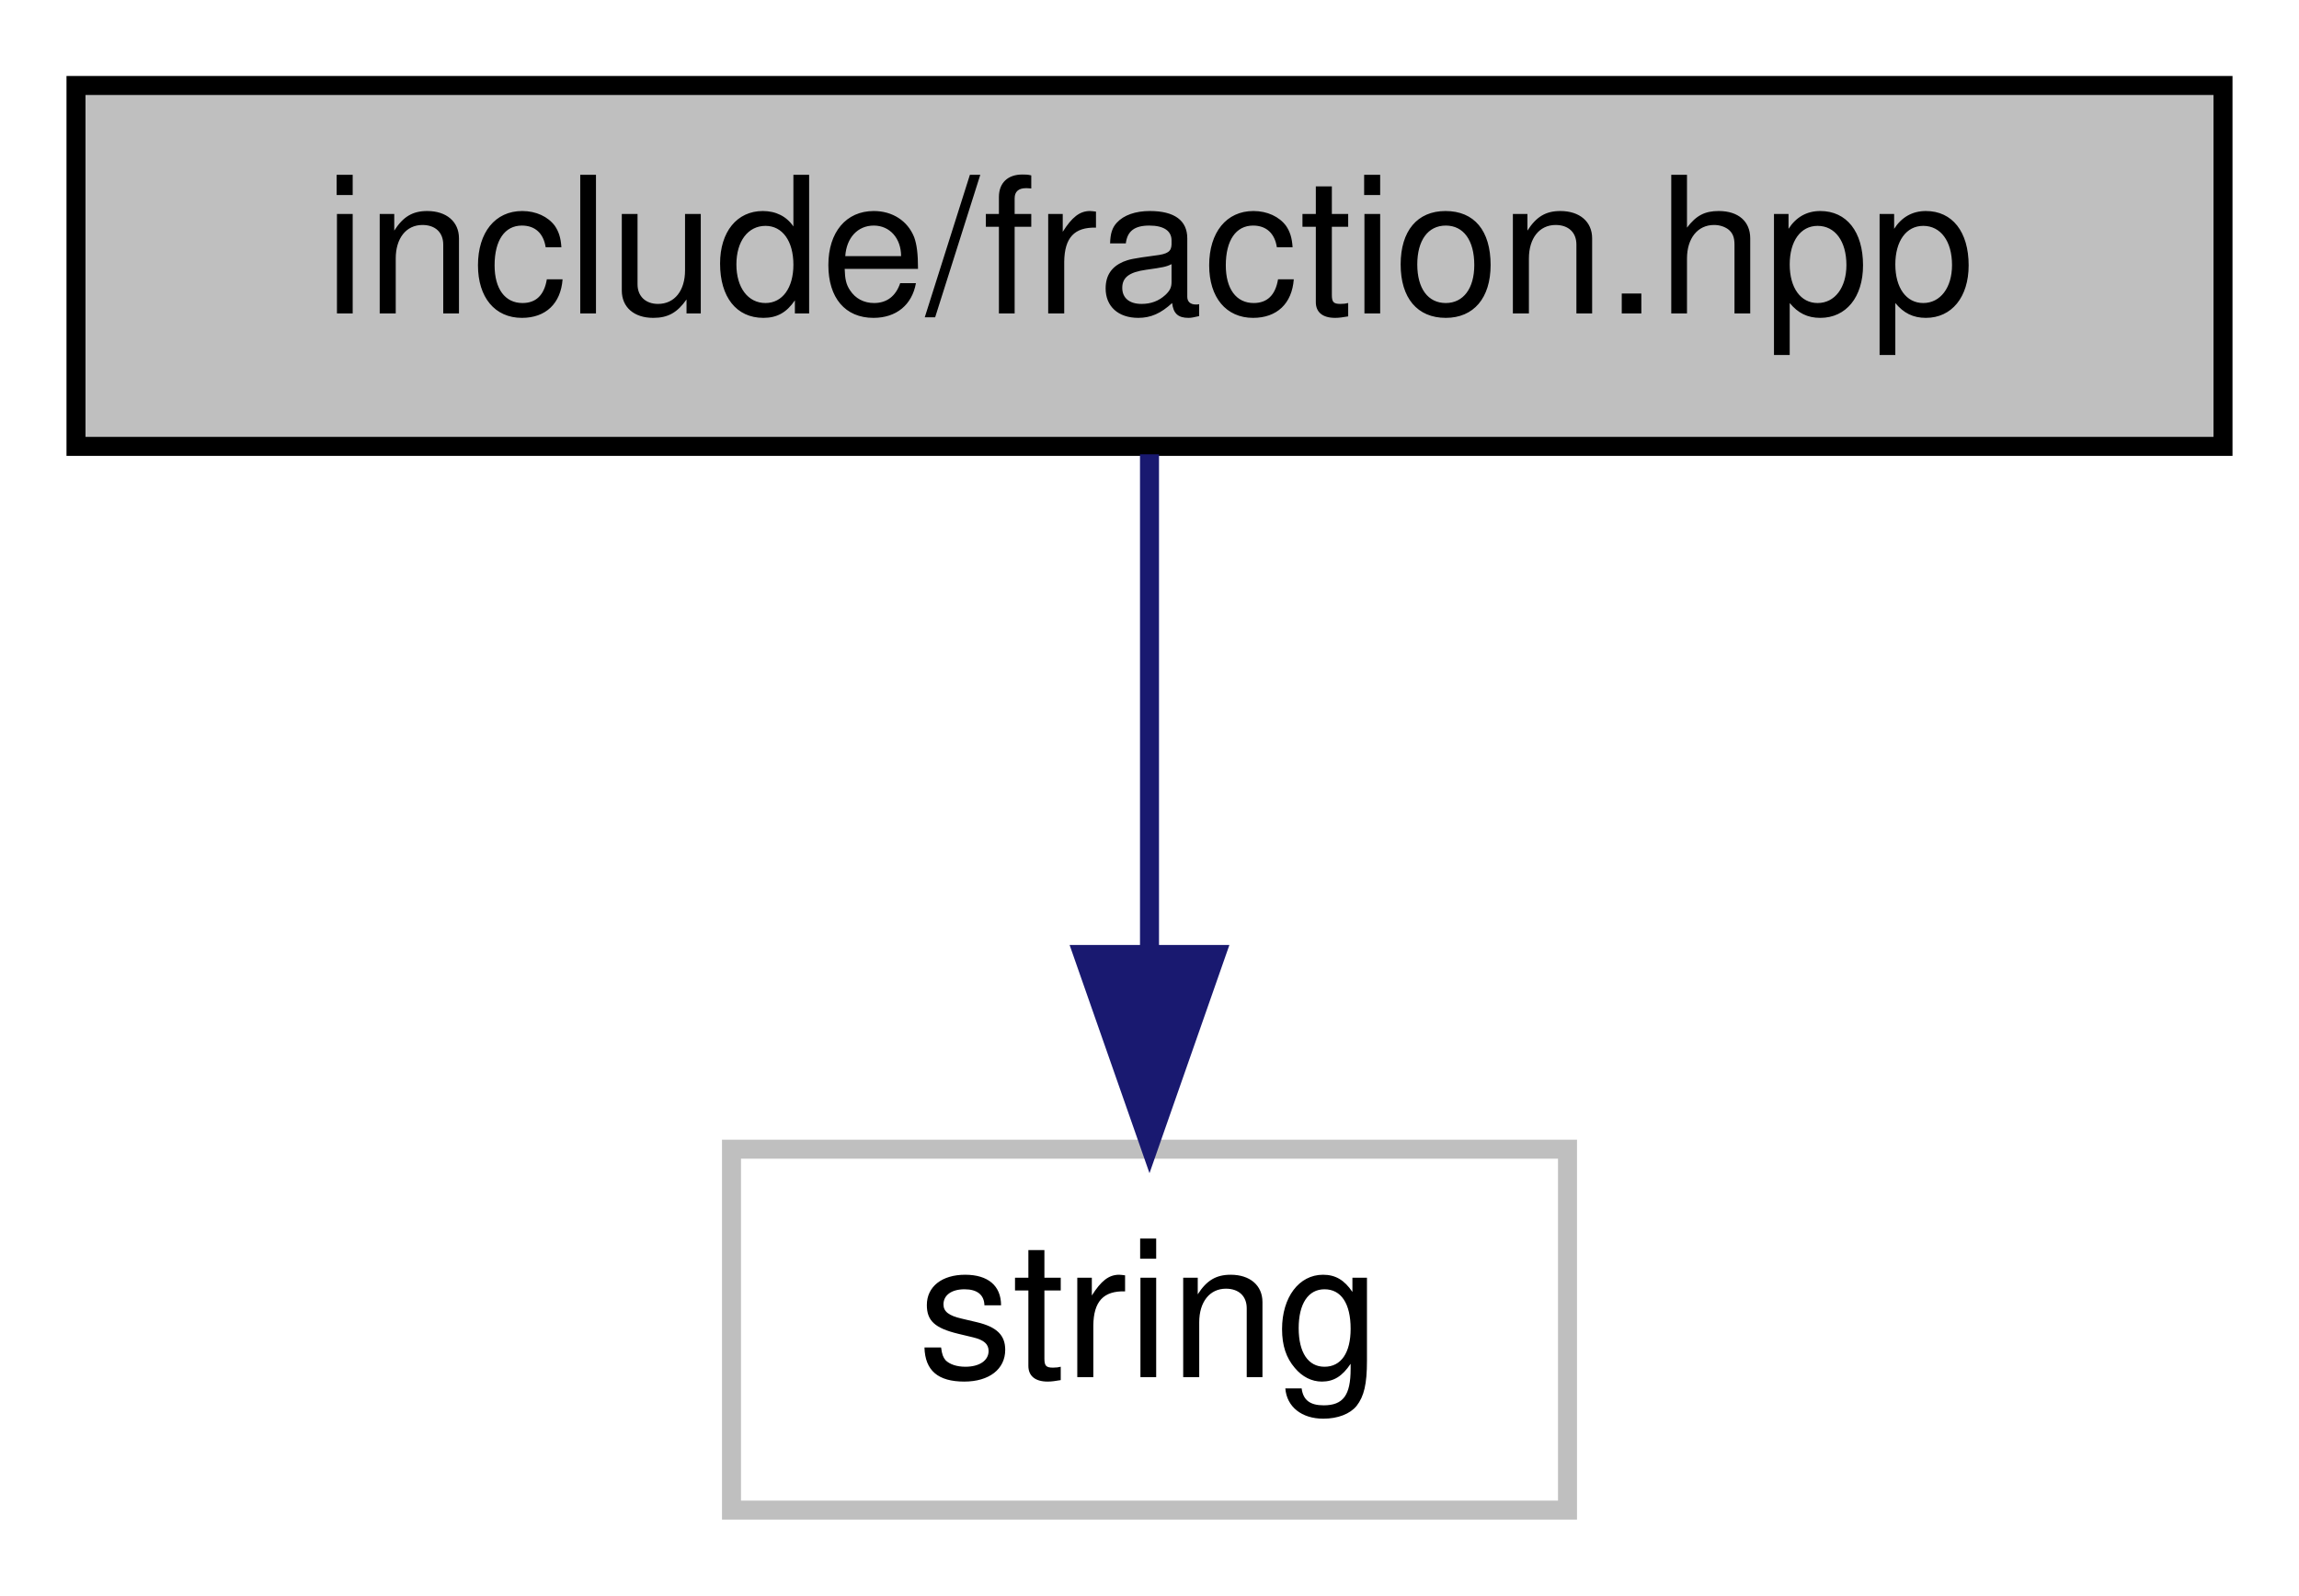
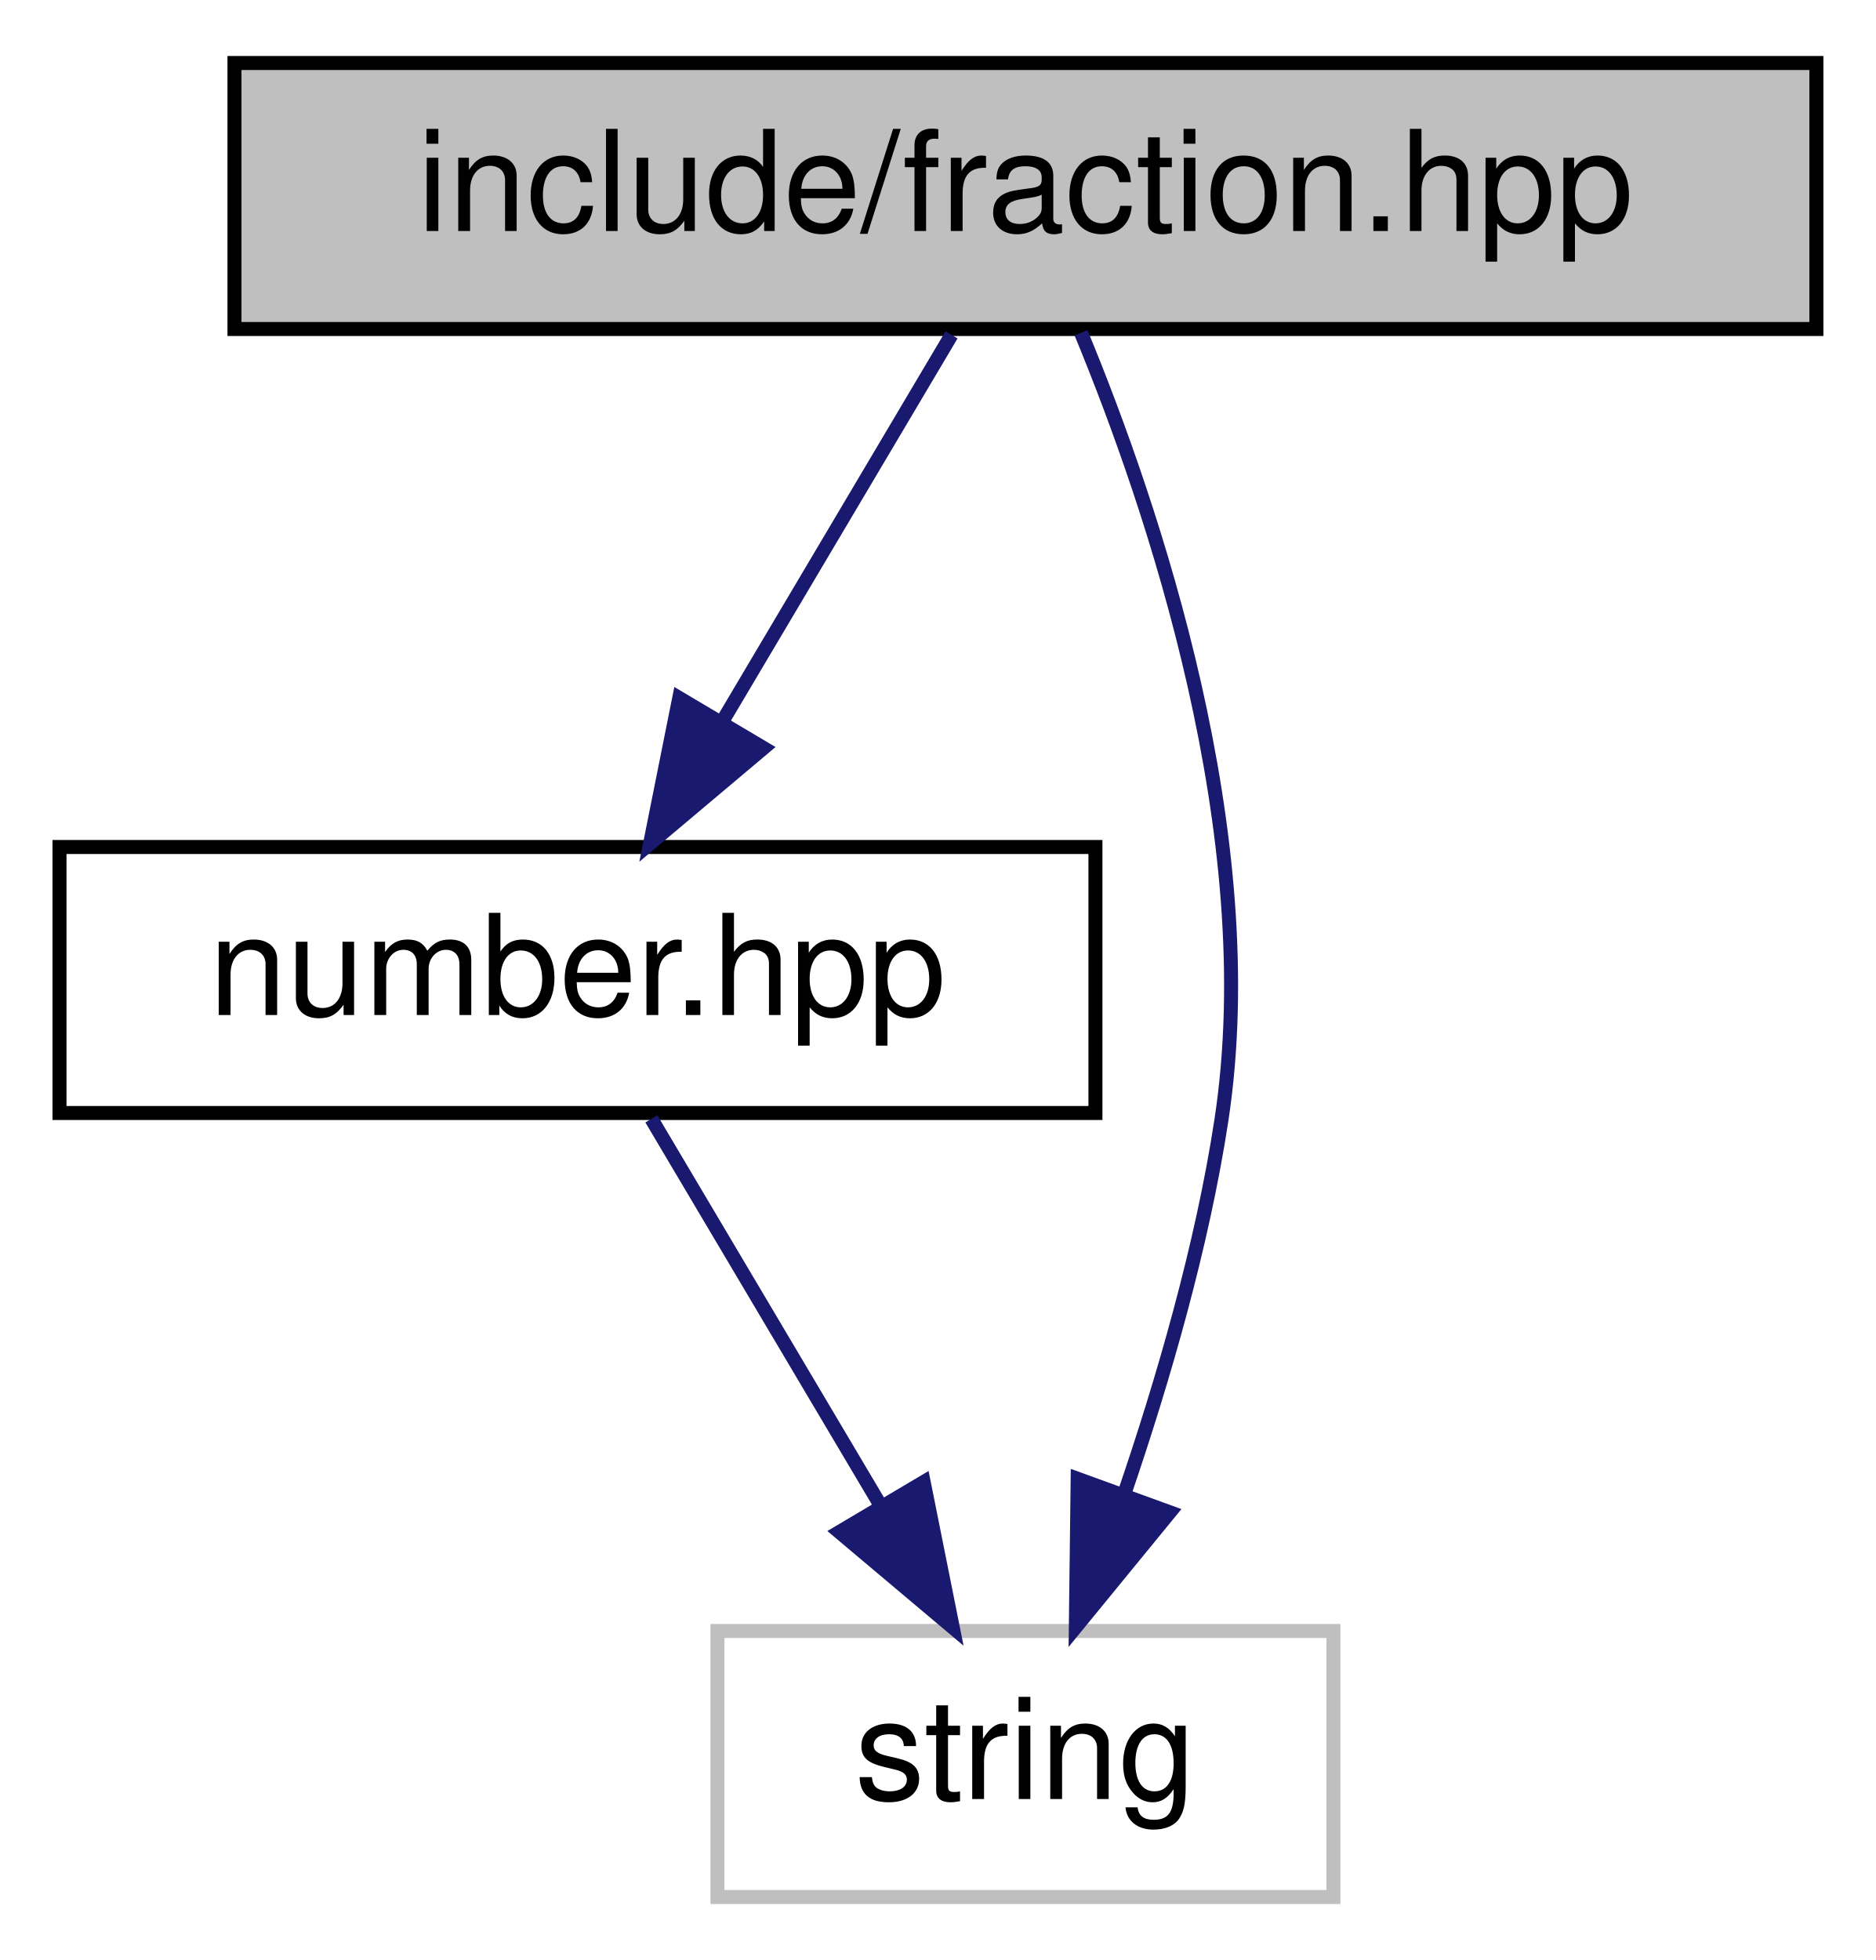
- <svg xmlns="http://www.w3.org/2000/svg" xmlns:xlink="http://www.w3.org/1999/xlink" width="121pt" height="84pt" viewBox="0.00 0.00 121.00 84.00">
-   <g id="graph0" class="graph" transform="scale(1 1) rotate(0) translate(4 80)">
+ <svg xmlns="http://www.w3.org/2000/svg" xmlns:xlink="http://www.w3.org/1999/xlink" width="134pt" height="140pt" viewBox="0.00 0.00 133.50 140.00">
+   <g id="graph0" class="graph" transform="scale(1 1) rotate(0) translate(4 136)">
    <g id="node1" class="node">
      <g id="a_node1">
        <a xlink:title="This file contains the definition of the Fraction class.">
-           <polygon fill="#bfbfbf" stroke="black" points="0,-56.5 0,-75.5 113,-75.5 113,-56.5 0,-56.5" />
-           <text text-anchor="middle" x="56.5" y="-63.5" font-family="Helvetica,sans-Serif" font-size="10.00">include/fraction.hpp</text>
+           <polygon fill="#bfbfbf" stroke="black" points="12.5,-112.5 12.5,-131.5 125.5,-131.5 125.5,-112.5 12.5,-112.5" />
+           <text text-anchor="middle" x="69" y="-119.5" font-family="Helvetica,sans-Serif" font-size="10.00">include/fraction.hpp</text>
        </a>
      </g>
    </g>
    <g id="node2" class="node">
      <g id="a_node2">
-         <a xlink:title=" ">
-           <polygon fill="none" stroke="#bfbfbf" points="34.5,-0.5 34.5,-19.5 78.5,-19.5 78.5,-0.5 34.5,-0.5" />
-           <text text-anchor="middle" x="56.5" y="-7.5" font-family="Helvetica,sans-Serif" font-size="10.00">string</text>
+         <a xlink:href="number_8hpp.html" target="_top" xlink:title=" ">
+           <polygon fill="none" stroke="black" points="0,-56.5 0,-75.5 74,-75.5 74,-56.5 0,-56.5" />
+           <text text-anchor="middle" x="37" y="-63.5" font-family="Helvetica,sans-Serif" font-size="10.00">number.hpp</text>
        </a>
      </g>
    </g>
    <g id="edge1" class="edge">
-       <path fill="none" stroke="midnightblue" d="M56.5,-56.08C56.5,-49.01 56.5,-38.86 56.5,-29.99" />
-       <polygon fill="midnightblue" stroke="midnightblue" points="60,-29.75 56.5,-19.75 53,-29.75 60,-29.75" />
+       <path fill="none" stroke="midnightblue" d="M63.72,-112.08C59.29,-104.61 52.84,-93.72 47.38,-84.52" />
+       <polygon fill="midnightblue" stroke="midnightblue" points="50.29,-82.57 42.19,-75.75 44.27,-86.14 50.29,-82.57" />
+     </g>
+     <g id="node3" class="node">
+       <g id="a_node3">
+         <a xlink:title=" ">
+           <polygon fill="none" stroke="#bfbfbf" points="47,-0.5 47,-19.5 91,-19.5 91,-0.5 47,-0.5" />
+           <text text-anchor="middle" x="69" y="-7.5" font-family="Helvetica,sans-Serif" font-size="10.00">string</text>
+         </a>
+       </g>
+     </g>
+     <g id="edge3" class="edge">
+       <path fill="none" stroke="midnightblue" d="M72.97,-112.23C78.11,-99.8 86.09,-76.31 83,-56 81.63,-47 78.81,-37.33 76.05,-29.26" />
+       <polygon fill="midnightblue" stroke="midnightblue" points="79.31,-27.98 72.6,-19.78 72.73,-30.37 79.31,-27.98" />
+     </g>
+     <g id="edge2" class="edge">
+       <path fill="none" stroke="midnightblue" d="M42.28,-56.08C46.71,-48.61 53.16,-37.72 58.62,-28.52" />
+       <polygon fill="midnightblue" stroke="midnightblue" points="61.73,-30.14 63.81,-19.75 55.71,-26.57 61.73,-30.14" />
    </g>
  </g>
</svg>
